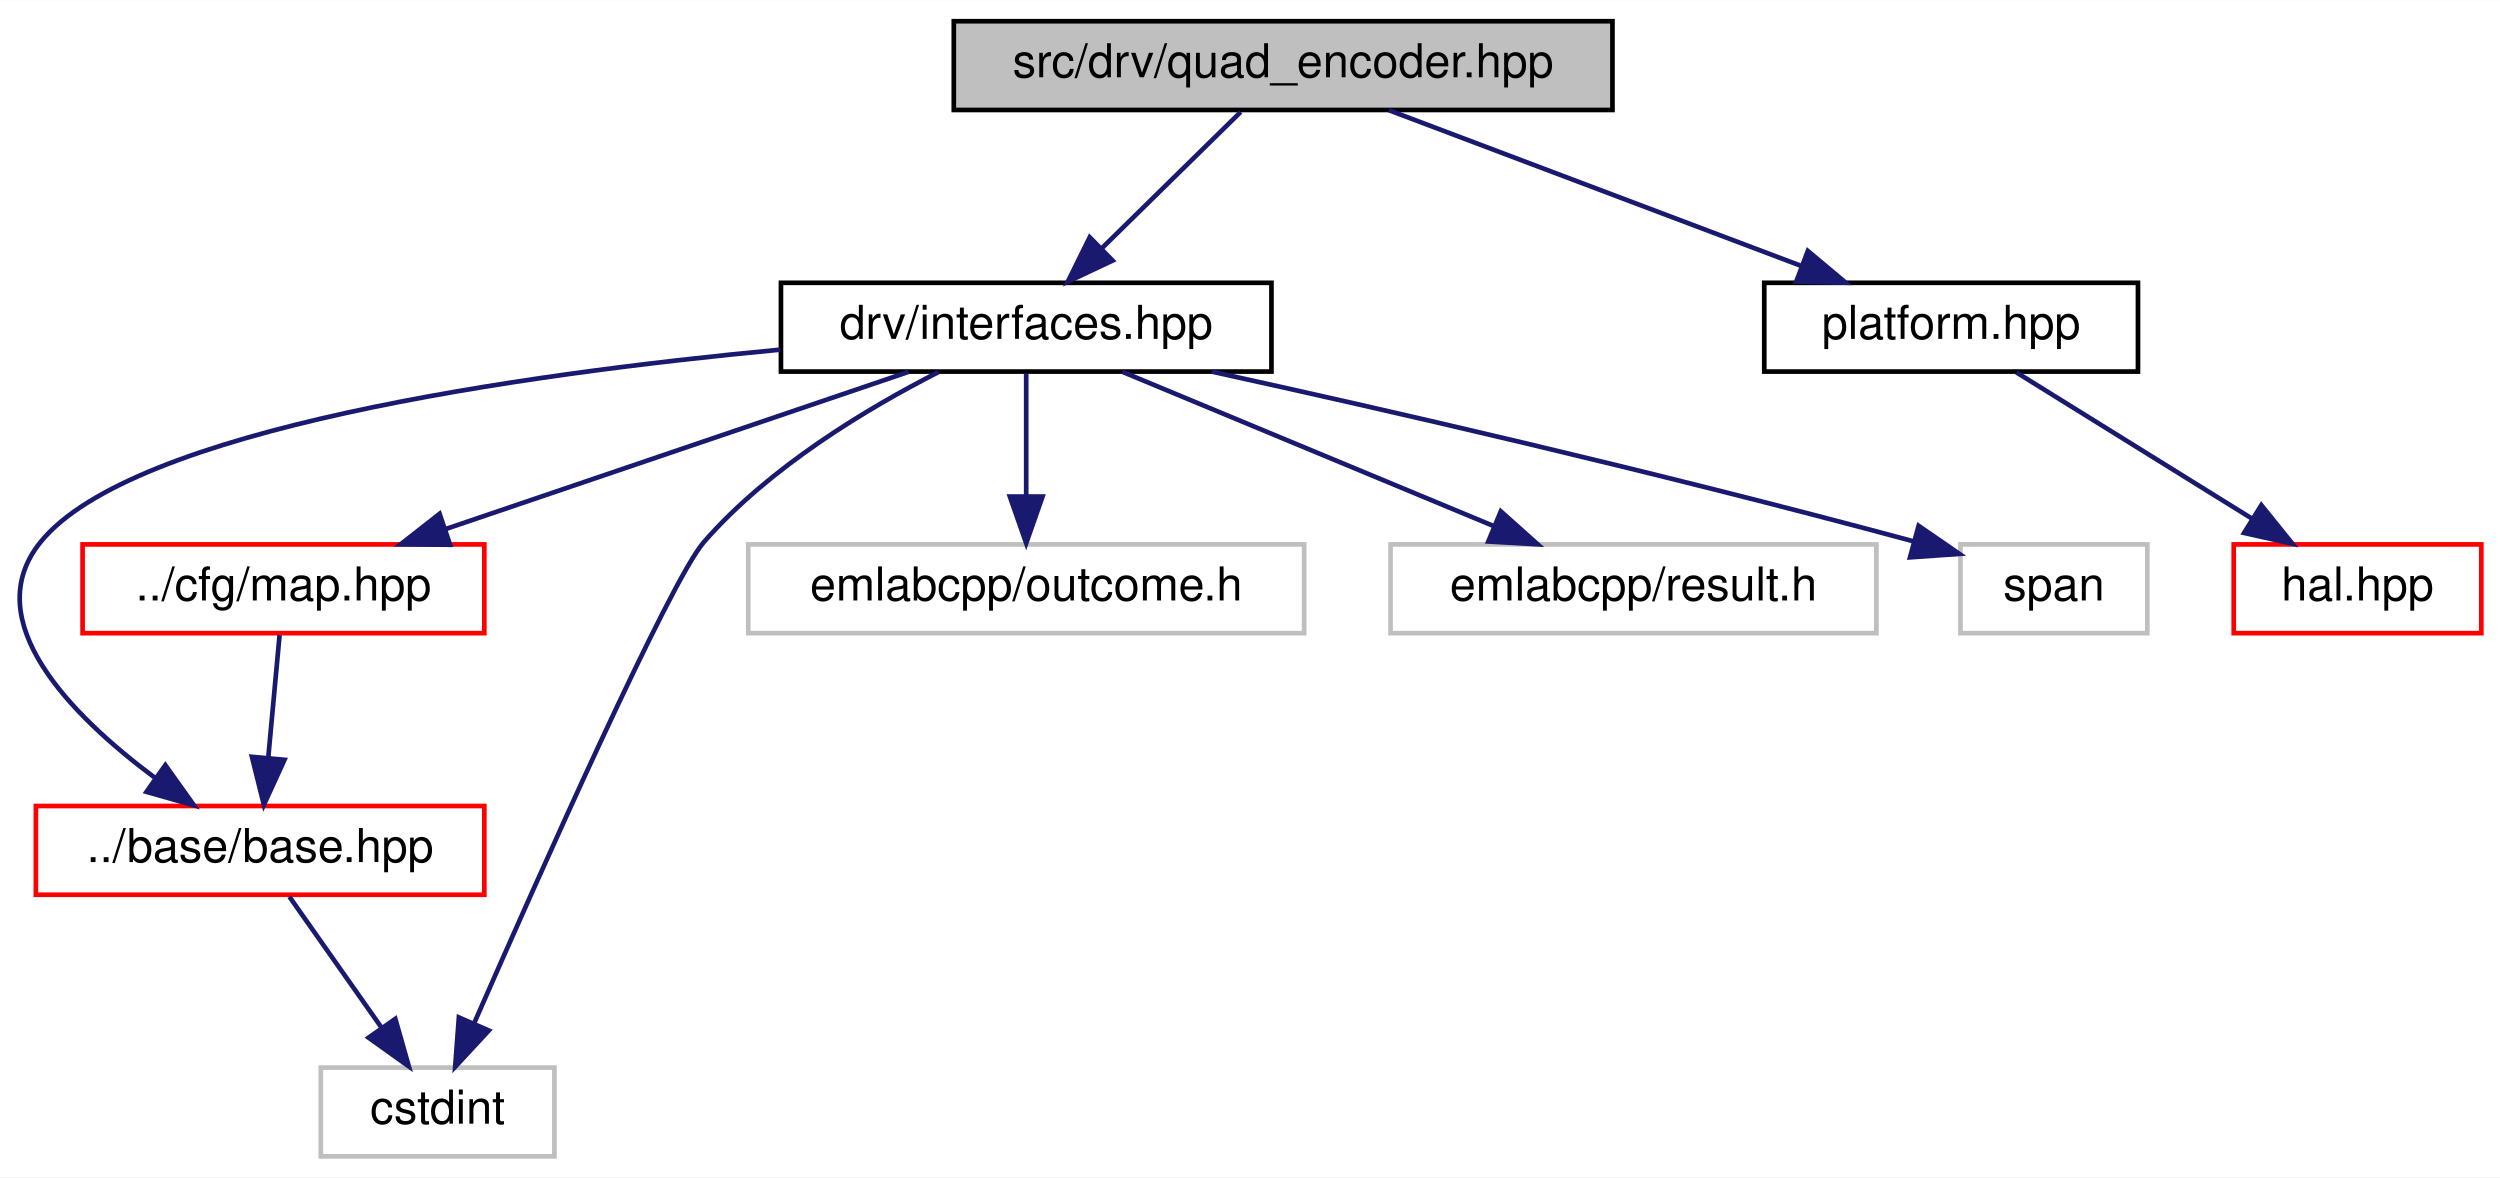
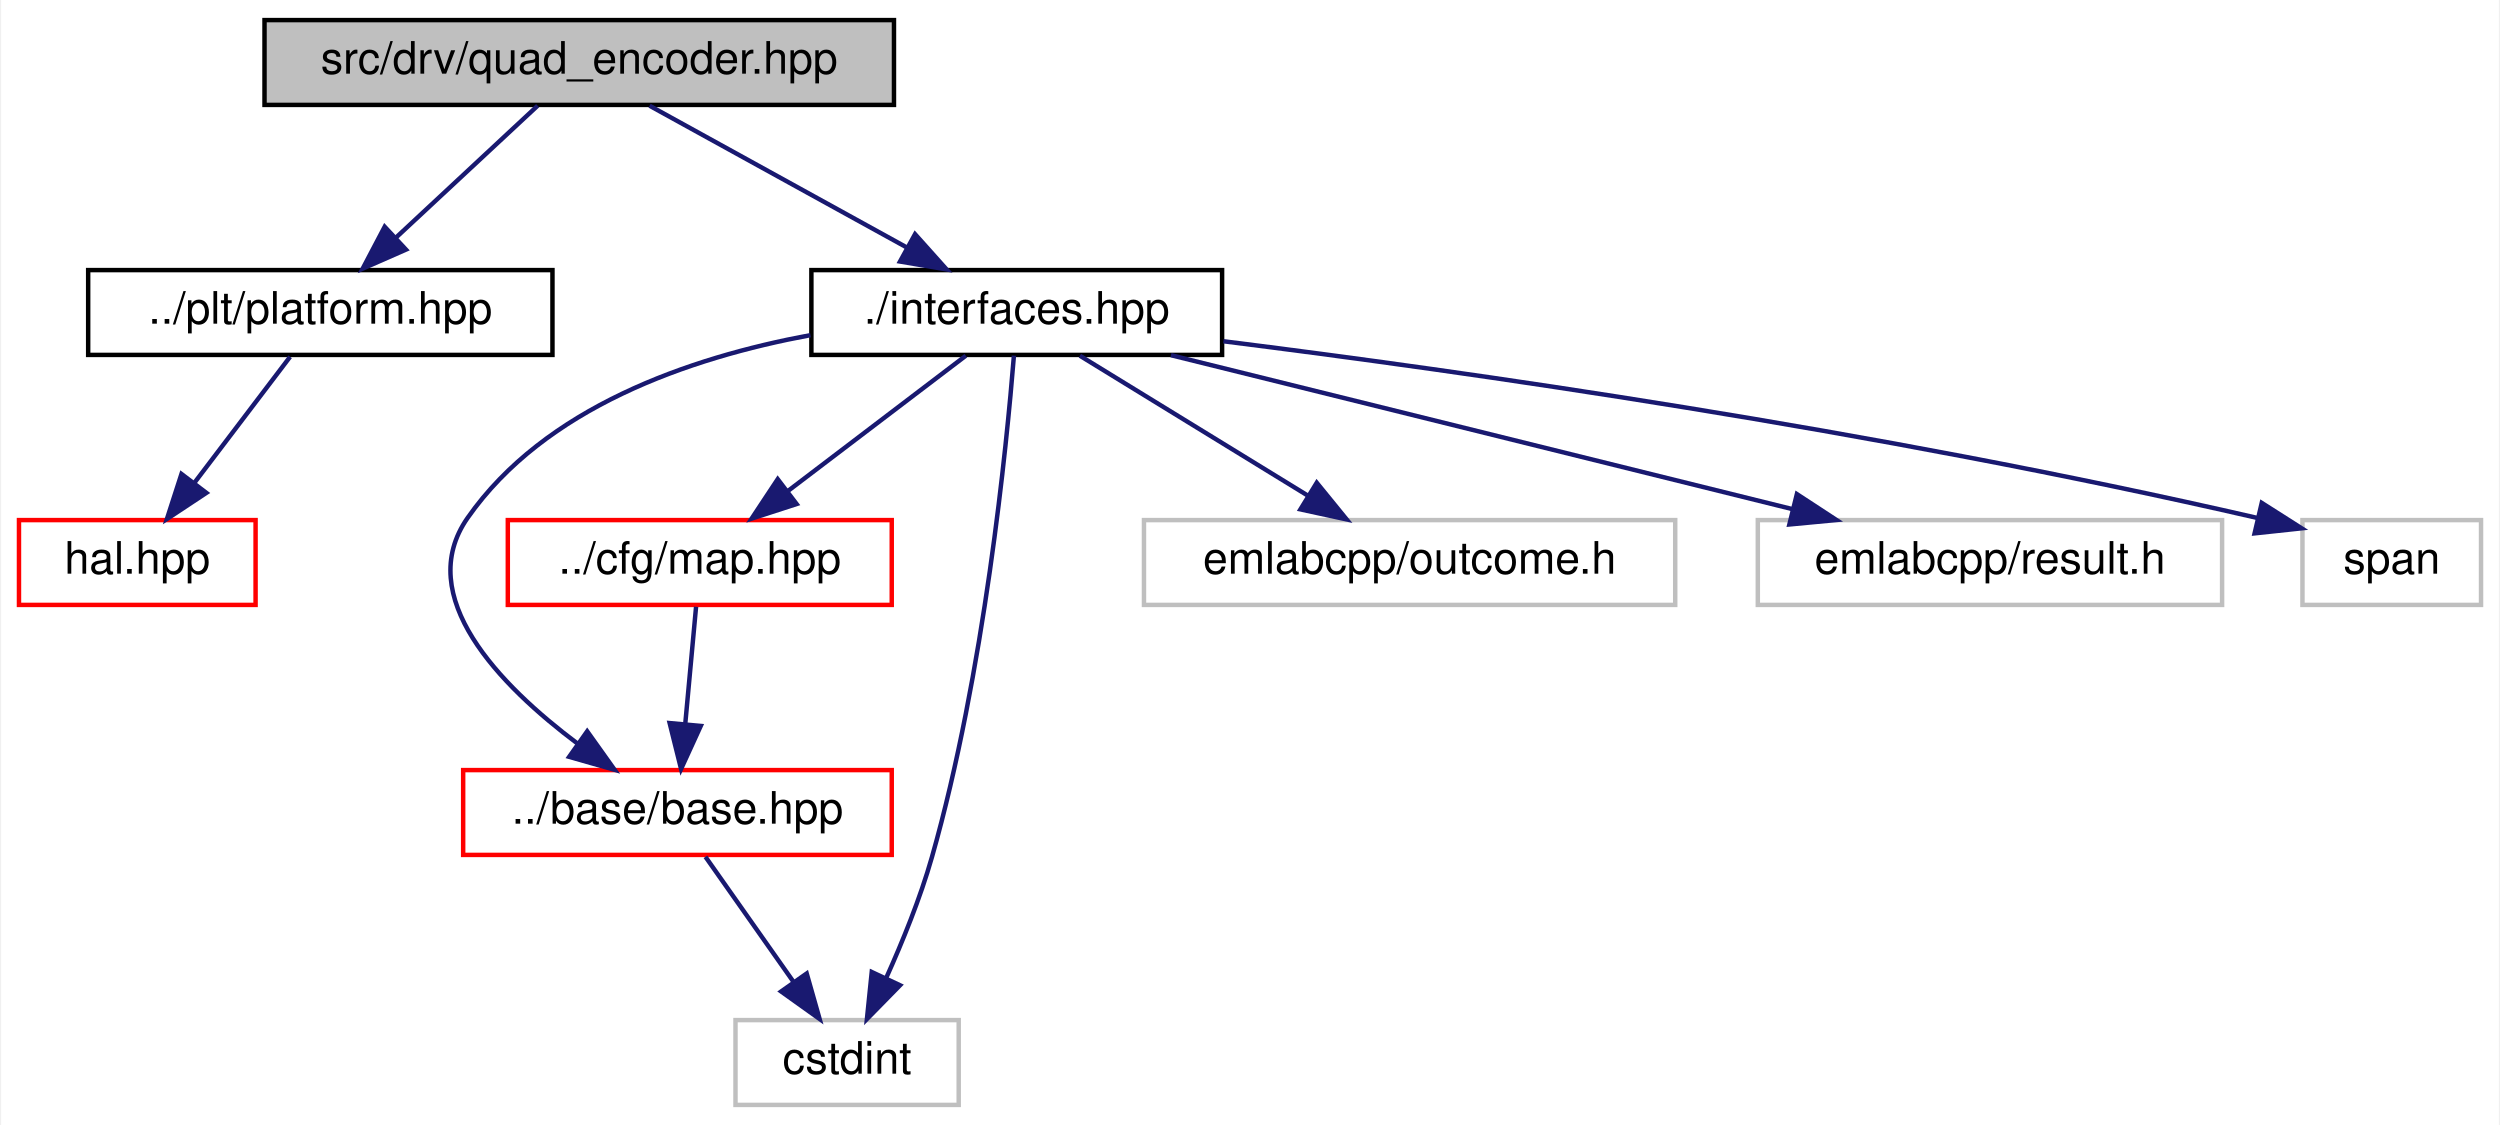
- <svg xmlns="http://www.w3.org/2000/svg" xmlns:xlink="http://www.w3.org/1999/xlink" width="535pt" height="252pt" viewBox="0.00 0.00 535.18 252.00">
+ <svg xmlns="http://www.w3.org/2000/svg" xmlns:xlink="http://www.w3.org/1999/xlink" width="560pt" height="252pt" viewBox="0.00 0.00 559.50 252.00">
  <g id="graph0" class="graph" transform="scale(1 1) rotate(0) translate(4 248)">
-     <polygon fill="white" stroke="transparent" points="-4,4 -4,-248 531.18,-248 531.18,4 -4,4" />
+     <polygon fill="white" stroke="transparent" points="-4,4 -4,-248 555.5,-248 555.5,4 -4,4" />
    <g id="node1" class="node">
      <g id="a_node1">
        <a xlink:title=" ">
-           <polygon fill="#bfbfbf" stroke="black" points="200.18,-224.5 200.18,-243.5 341.18,-243.5 341.18,-224.5 200.18,-224.5" />
-           <text text-anchor="middle" x="270.68" y="-231.5" font-family="Helvetica,sans-Serif" font-size="10.00">src/drv/quad_encoder.hpp</text>
+           <polygon fill="#bfbfbf" stroke="black" points="55,-224.5 55,-243.5 196,-243.5 196,-224.5 55,-224.5" />
+           <text text-anchor="middle" x="125.5" y="-231.5" font-family="Helvetica,sans-Serif" font-size="10.00">src/drv/quad_encoder.hpp</text>
        </a>
      </g>
    </g>
    <g id="node2" class="node">
      <g id="a_node2">
-         <a xlink:href="interfaces_8hpp.html" target="_top" xlink:title=" ">
-           <polygon fill="white" stroke="black" points="163.18,-168.5 163.18,-187.5 268.18,-187.5 268.18,-168.5 163.18,-168.5" />
-           <text text-anchor="middle" x="215.68" y="-175.5" font-family="Helvetica,sans-Serif" font-size="10.00">drv/interfaces.hpp</text>
+         <a xlink:href="platform_8hpp.html" target="_top" xlink:title=" ">
+           <polygon fill="white" stroke="black" points="15.5,-168.5 15.5,-187.5 119.5,-187.5 119.5,-168.5 15.5,-168.5" />
+           <text text-anchor="middle" x="67.5" y="-175.5" font-family="Helvetica,sans-Serif" font-size="10.00">../plt/platform.hpp</text>
        </a>
      </g>
    </g>
    <g id="edge1" class="edge">
-       <path fill="none" stroke="midnightblue" d="M261.6,-224.08C253.51,-216.14 241.48,-204.34 231.77,-194.8" />
-       <polygon fill="midnightblue" stroke="midnightblue" points="234.18,-192.26 224.59,-187.75 229.28,-197.25 234.18,-192.26" />
+       <path fill="none" stroke="midnightblue" d="M116.18,-224.32C107.61,-216.34 94.69,-204.31 84.31,-194.65" />
+       <polygon fill="midnightblue" stroke="midnightblue" points="86.69,-192.09 76.99,-187.83 81.92,-197.21 86.69,-192.09" />
+     </g>
+     <g id="node4" class="node">
+       <g id="a_node4">
+         <a xlink:href="interfaces_8hpp.html" target="_top" xlink:title=" ">
+           <polygon fill="white" stroke="black" points="177.5,-168.5 177.5,-187.5 269.5,-187.5 269.5,-168.5 177.5,-168.5" />
+           <text text-anchor="middle" x="223.5" y="-175.5" font-family="Helvetica,sans-Serif" font-size="10.00">./interfaces.hpp</text>
+         </a>
+       </g>
+     </g>
+     <g id="edge3" class="edge">
+       <path fill="none" stroke="midnightblue" d="M141.25,-224.32C156.82,-215.74 180.88,-202.49 198.96,-192.52" />
+       <polygon fill="midnightblue" stroke="midnightblue" points="200.72,-195.55 207.79,-187.65 197.35,-189.42 200.72,-195.55" />
+     </g>
+     <g id="node3" class="node">
+       <g id="a_node3">
+         <a xlink:href="hal_8hpp.html" target="_top" xlink:title=" ">
+           <polygon fill="white" stroke="red" points="0,-112.5 0,-131.5 53,-131.5 53,-112.5 0,-112.5" />
+           <text text-anchor="middle" x="26.5" y="-119.5" font-family="Helvetica,sans-Serif" font-size="10.00">hal.hpp</text>
+         </a>
+       </g>
+     </g>
+     <g id="edge2" class="edge">
+       <path fill="none" stroke="midnightblue" d="M60.73,-168.08C54.94,-160.46 46.44,-149.26 39.36,-139.94" />
+       <polygon fill="midnightblue" stroke="midnightblue" points="41.98,-137.6 33.14,-131.75 36.4,-141.83 41.98,-137.6" />
+     </g>
+     <g id="node5" class="node">
+       <g id="a_node5">
+         <a xlink:href="base_2base_8hpp.html" target="_top" xlink:title=" ">
+           <polygon fill="white" stroke="red" points="99.5,-56.5 99.5,-75.5 195.5,-75.5 195.5,-56.5 99.5,-56.5" />
+           <text text-anchor="middle" x="147.5" y="-63.5" font-family="Helvetica,sans-Serif" font-size="10.00">../base/base.hpp</text>
+         </a>
+       </g>
+     </g>
+     <g id="edge4" class="edge">
+       <path fill="none" stroke="midnightblue" d="M177.29,-172.93C150.1,-167.88 117.76,-156.69 100.5,-132 88.23,-114.44 107.67,-94.52 125.15,-81.41" />
+       <polygon fill="midnightblue" stroke="midnightblue" points="127.28,-84.19 133.43,-75.56 123.24,-78.47 127.28,-84.19" />
+     </g>
+     <g id="node6" class="node">
+       <g id="a_node6">
+         <a xlink:title=" ">
+           <polygon fill="white" stroke="#bfbfbf" points="160.5,-0.5 160.5,-19.5 210.5,-19.5 210.5,-0.5 160.5,-0.5" />
+           <text text-anchor="middle" x="185.5" y="-7.5" font-family="Helvetica,sans-Serif" font-size="10.00">cstdint</text>
+         </a>
+       </g>
+     </g>
+     <g id="edge8" class="edge">
+       <path fill="none" stroke="midnightblue" d="M222.87,-168.34C221.25,-148.26 216.21,-97.1 204.5,-56 201.89,-46.82 197.9,-37.02 194.25,-28.92" />
+       <polygon fill="midnightblue" stroke="midnightblue" points="197.36,-27.3 189.94,-19.73 191.02,-30.27 197.36,-27.3" />
+     </g>
+     <g id="node7" class="node">
+       <g id="a_node7">
+         <a xlink:href="map_8hpp.html" target="_top" xlink:title=" ">
+           <polygon fill="white" stroke="red" points="109.5,-112.5 109.5,-131.5 195.5,-131.5 195.5,-112.5 109.5,-112.5" />
+           <text text-anchor="middle" x="152.5" y="-119.5" font-family="Helvetica,sans-Serif" font-size="10.00">../cfg/map.hpp</text>
+         </a>
+       </g>
+     </g>
+     <g id="edge6" class="edge">
+       <path fill="none" stroke="midnightblue" d="M212.09,-168.32C201.39,-160.18 185.16,-147.84 172.34,-138.09" />
+       <polygon fill="midnightblue" stroke="midnightblue" points="174.19,-135.1 164.11,-131.83 169.96,-140.67 174.19,-135.1" />
+     </g>
+     <g id="node8" class="node">
+       <g id="a_node8">
+         <a xlink:title=" ">
+           <polygon fill="white" stroke="#bfbfbf" points="252,-112.5 252,-131.5 371,-131.5 371,-112.5 252,-112.5" />
+           <text text-anchor="middle" x="311.5" y="-119.5" font-family="Helvetica,sans-Serif" font-size="10.00">emlabcpp/outcome.h</text>
+         </a>
+       </g>
+     </g>
+     <g id="edge9" class="edge">
+       <path fill="none" stroke="midnightblue" d="M237.64,-168.32C251.37,-159.9 272.44,-146.97 288.56,-137.07" />
+       <polygon fill="midnightblue" stroke="midnightblue" points="290.7,-139.87 297.4,-131.65 287.04,-133.9 290.7,-139.87" />
    </g>
    <g id="node9" class="node">
      <g id="a_node9">
-         <a xlink:href="platform_8hpp.html" target="_top" xlink:title=" ">
-           <polygon fill="white" stroke="black" points="373.68,-168.5 373.68,-187.5 453.68,-187.5 453.68,-168.5 373.68,-168.5" />
-           <text text-anchor="middle" x="413.68" y="-175.5" font-family="Helvetica,sans-Serif" font-size="10.00">platform.hpp</text>
+         <a xlink:title=" ">
+           <polygon fill="white" stroke="#bfbfbf" points="389.5,-112.5 389.5,-131.5 493.5,-131.5 493.5,-112.5 389.5,-112.5" />
+           <text text-anchor="middle" x="441.5" y="-119.5" font-family="Helvetica,sans-Serif" font-size="10.00">emlabcpp/result.h</text>
        </a>
      </g>
    </g>
    <g id="edge10" class="edge">
-       <path fill="none" stroke="midnightblue" d="M293.34,-224.44C317.08,-215.48 354.59,-201.31 381.42,-191.18" />
-       <polygon fill="midnightblue" stroke="midnightblue" points="383.01,-194.32 391.13,-187.52 380.53,-187.77 383.01,-194.32" />
-     </g>
-     <g id="node3" class="node">
-       <g id="a_node3">
-         <a xlink:href="base_2base_8hpp.html" target="_top" xlink:title=" ">
-           <polygon fill="white" stroke="red" points="3.68,-56.5 3.68,-75.5 99.68,-75.5 99.68,-56.5 3.68,-56.5" />
-           <text text-anchor="middle" x="51.68" y="-63.5" font-family="Helvetica,sans-Serif" font-size="10.00">../base/base.hpp</text>
-         </a>
-       </g>
-     </g>
-     <g id="edge2" class="edge">
-       <path fill="none" stroke="midnightblue" d="M163.03,-173.19C107.15,-167.91 24.24,-156.17 4.68,-132 -8.87,-115.25 11.11,-95.01 29.06,-81.62" />
-       <polygon fill="midnightblue" stroke="midnightblue" points="31.39,-84.25 37.54,-75.63 27.35,-78.53 31.39,-84.25" />
-     </g>
-     <g id="node4" class="node">
-       <g id="a_node4">
-         <a xlink:title=" ">
-           <polygon fill="white" stroke="#bfbfbf" points="64.68,-0.5 64.68,-19.5 114.68,-19.5 114.68,-0.5 64.68,-0.5" />
-           <text text-anchor="middle" x="89.68" y="-7.5" font-family="Helvetica,sans-Serif" font-size="10.00">cstdint</text>
-         </a>
-       </g>
-     </g>
-     <g id="edge6" class="edge">
-       <path fill="none" stroke="midnightblue" d="M196.93,-168.41C181.75,-160.68 160.68,-148.07 146.68,-132 139.42,-123.66 111.41,-60.75 97.54,-29.09" />
-       <polygon fill="midnightblue" stroke="midnightblue" points="100.64,-27.44 93.44,-19.67 94.23,-30.24 100.64,-27.44" />
-     </g>
-     <g id="node5" class="node">
-       <g id="a_node5">
-         <a xlink:href="map_8hpp.html" target="_top" xlink:title=" ">
-           <polygon fill="white" stroke="red" points="13.68,-112.5 13.68,-131.5 99.68,-131.5 99.68,-112.5 13.68,-112.5" />
-           <text text-anchor="middle" x="56.68" y="-119.5" font-family="Helvetica,sans-Serif" font-size="10.00">../cfg/map.hpp</text>
-         </a>
-       </g>
-     </g>
-     <g id="edge4" class="edge">
-       <path fill="none" stroke="midnightblue" d="M190.49,-168.44C163.74,-159.36 121.28,-144.94 91.37,-134.78" />
-       <polygon fill="midnightblue" stroke="midnightblue" points="92.35,-131.42 81.76,-131.52 90.1,-138.05 92.35,-131.42" />
-     </g>
-     <g id="node6" class="node">
-       <g id="a_node6">
-         <a xlink:title=" ">
-           <polygon fill="white" stroke="#bfbfbf" points="156.18,-112.5 156.18,-131.5 275.18,-131.5 275.18,-112.5 156.18,-112.5" />
-           <text text-anchor="middle" x="215.68" y="-119.5" font-family="Helvetica,sans-Serif" font-size="10.00">emlabcpp/outcome.h</text>
-         </a>
-       </g>
-     </g>
-     <g id="edge7" class="edge">
-       <path fill="none" stroke="midnightblue" d="M215.68,-168.08C215.68,-161.01 215.68,-150.86 215.68,-141.99" />
-       <polygon fill="midnightblue" stroke="midnightblue" points="219.18,-141.75 215.68,-131.75 212.18,-141.75 219.18,-141.75" />
-     </g>
-     <g id="node7" class="node">
-       <g id="a_node7">
-         <a xlink:title=" ">
-           <polygon fill="white" stroke="#bfbfbf" points="293.68,-112.5 293.68,-131.5 397.68,-131.5 397.68,-112.5 293.68,-112.5" />
-           <text text-anchor="middle" x="345.68" y="-119.5" font-family="Helvetica,sans-Serif" font-size="10.00">emlabcpp/result.h</text>
-         </a>
-       </g>
-     </g>
-     <g id="edge8" class="edge">
-       <path fill="none" stroke="midnightblue" d="M236.28,-168.44C257.67,-159.56 291.36,-145.56 315.7,-135.45" />
-       <polygon fill="midnightblue" stroke="midnightblue" points="317.28,-138.58 325.18,-131.52 314.6,-132.12 317.28,-138.58" />
-     </g>
-     <g id="node8" class="node">
-       <g id="a_node8">
-         <a xlink:title=" ">
-           <polygon fill="white" stroke="#bfbfbf" points="415.68,-112.5 415.68,-131.5 455.68,-131.5 455.68,-112.5 415.68,-112.5" />
-           <text text-anchor="middle" x="435.68" y="-119.5" font-family="Helvetica,sans-Serif" font-size="10.00">span</text>
-         </a>
-       </g>
-     </g>
-     <g id="edge9" class="edge">
-       <path fill="none" stroke="midnightblue" d="M255.39,-168.49C292.04,-160.45 348.19,-147.65 405.5,-132.19" />
-       <polygon fill="midnightblue" stroke="midnightblue" points="406.72,-135.48 415.45,-129.47 404.88,-128.73 406.72,-135.48" />
-     </g>
-     <g id="edge3" class="edge">
-       <path fill="none" stroke="midnightblue" d="M57.95,-56.08C63.32,-48.46 71.2,-37.26 77.76,-27.94" />
-       <polygon fill="midnightblue" stroke="midnightblue" points="80.63,-29.94 83.52,-19.75 74.9,-25.91 80.63,-29.94" />
-     </g>
-     <g id="edge5" class="edge">
-       <path fill="none" stroke="midnightblue" d="M55.85,-112.08C55.2,-105.01 54.26,-94.86 53.44,-85.99" />
-       <polygon fill="midnightblue" stroke="midnightblue" points="56.9,-85.39 52.49,-75.75 49.93,-86.03 56.9,-85.39" />
+       <path fill="none" stroke="midnightblue" d="M258.04,-168.44C295.75,-159.1 356.24,-144.12 397.36,-133.93" />
+       <polygon fill="midnightblue" stroke="midnightblue" points="398.25,-137.32 407.12,-131.52 396.57,-130.52 398.25,-137.32" />
    </g>
    <g id="node10" class="node">
      <g id="a_node10">
-         <a xlink:href="hal_8hpp.html" target="_top" xlink:title=" ">
-           <polygon fill="white" stroke="red" points="474.18,-112.5 474.18,-131.5 527.18,-131.5 527.18,-112.5 474.18,-112.5" />
-           <text text-anchor="middle" x="500.68" y="-119.5" font-family="Helvetica,sans-Serif" font-size="10.00">hal.hpp</text>
+         <a xlink:title=" ">
+           <polygon fill="white" stroke="#bfbfbf" points="511.5,-112.5 511.5,-131.5 551.5,-131.5 551.5,-112.5 511.5,-112.5" />
+           <text text-anchor="middle" x="531.5" y="-119.5" font-family="Helvetica,sans-Serif" font-size="10.00">span</text>
        </a>
      </g>
    </g>
    <g id="edge11" class="edge">
-       <path fill="none" stroke="midnightblue" d="M427.66,-168.32C441.23,-159.9 462.06,-146.97 478,-137.07" />
-       <polygon fill="midnightblue" stroke="midnightblue" points="480.09,-139.9 486.74,-131.65 476.39,-133.95 480.09,-139.9" />
+       <path fill="none" stroke="midnightblue" d="M269.8,-171.56C323.46,-164.82 414.65,-151.96 501.56,-131.94" />
+       <polygon fill="midnightblue" stroke="midnightblue" points="502.38,-135.35 511.32,-129.66 500.78,-128.53 502.38,-135.35" />
+     </g>
+     <g id="edge5" class="edge">
+       <path fill="none" stroke="midnightblue" d="M153.77,-56.08C159.14,-48.46 167.02,-37.26 173.58,-27.94" />
+       <polygon fill="midnightblue" stroke="midnightblue" points="176.45,-29.94 179.34,-19.75 170.72,-25.91 176.45,-29.94" />
+     </g>
+     <g id="edge7" class="edge">
+       <path fill="none" stroke="midnightblue" d="M151.67,-112.08C151.02,-105.01 150.08,-94.86 149.26,-85.99" />
+       <polygon fill="midnightblue" stroke="midnightblue" points="152.72,-85.39 148.31,-75.75 145.75,-86.03 152.72,-85.39" />
    </g>
  </g>
</svg>
